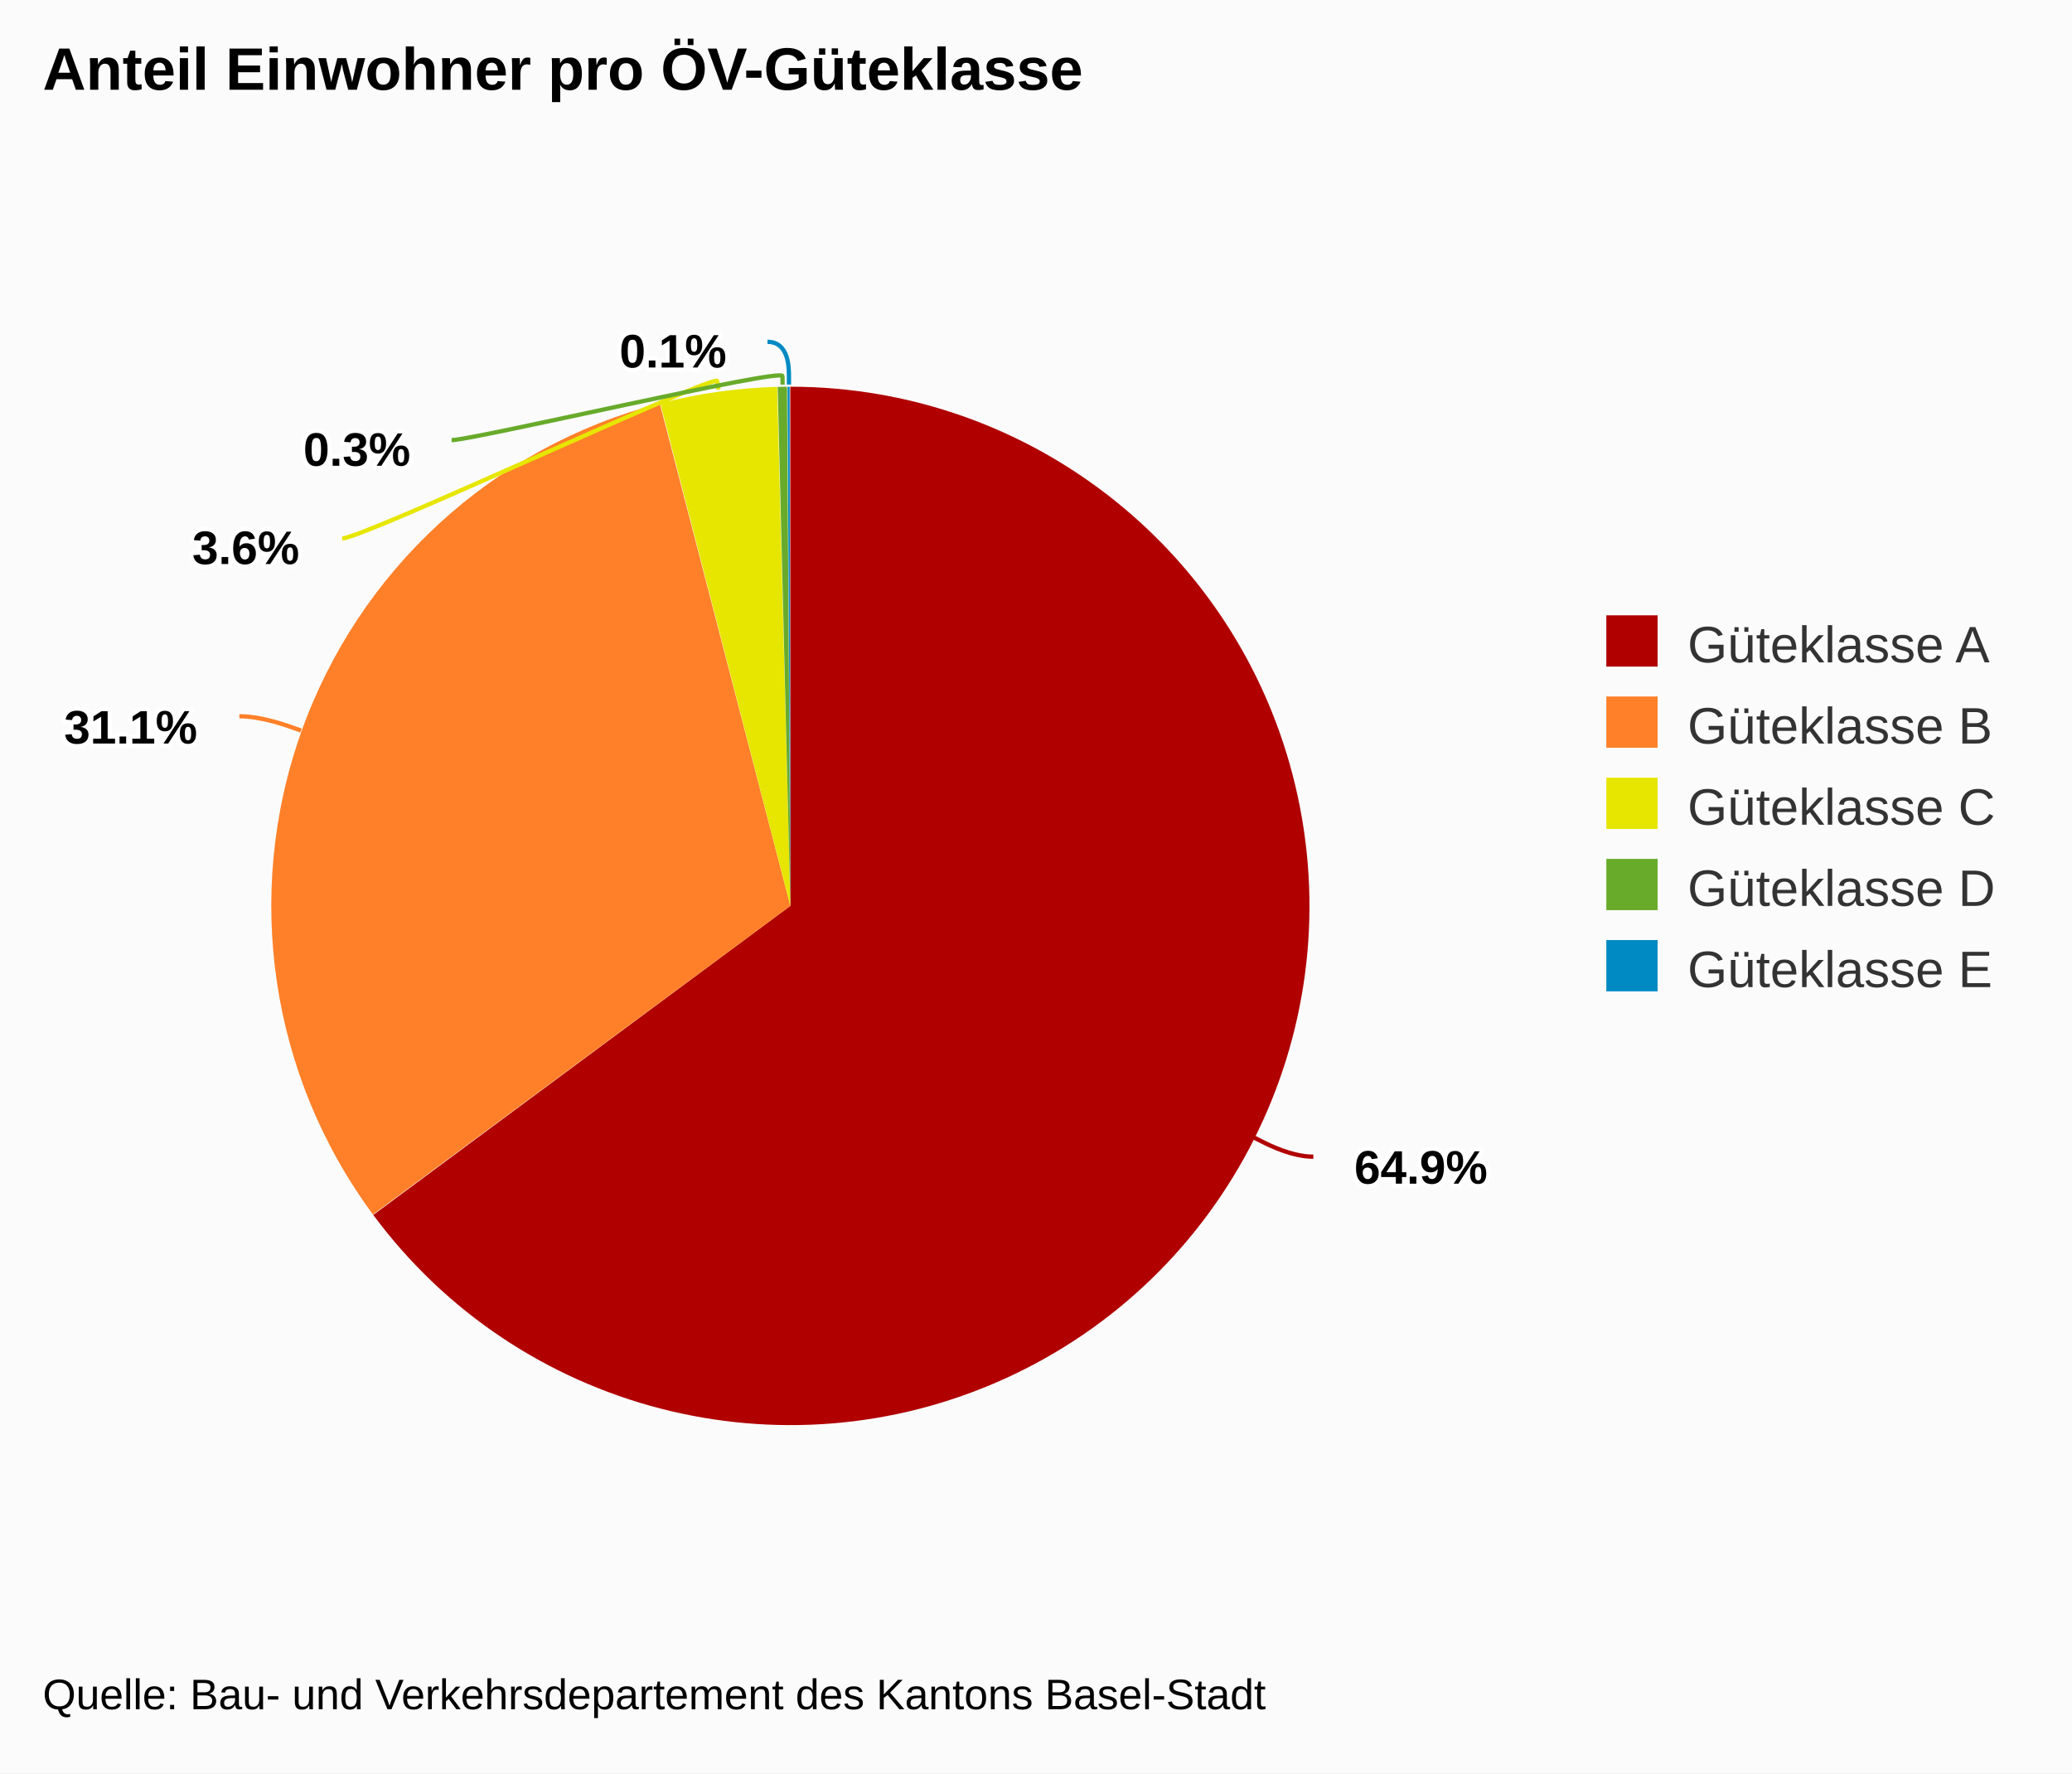
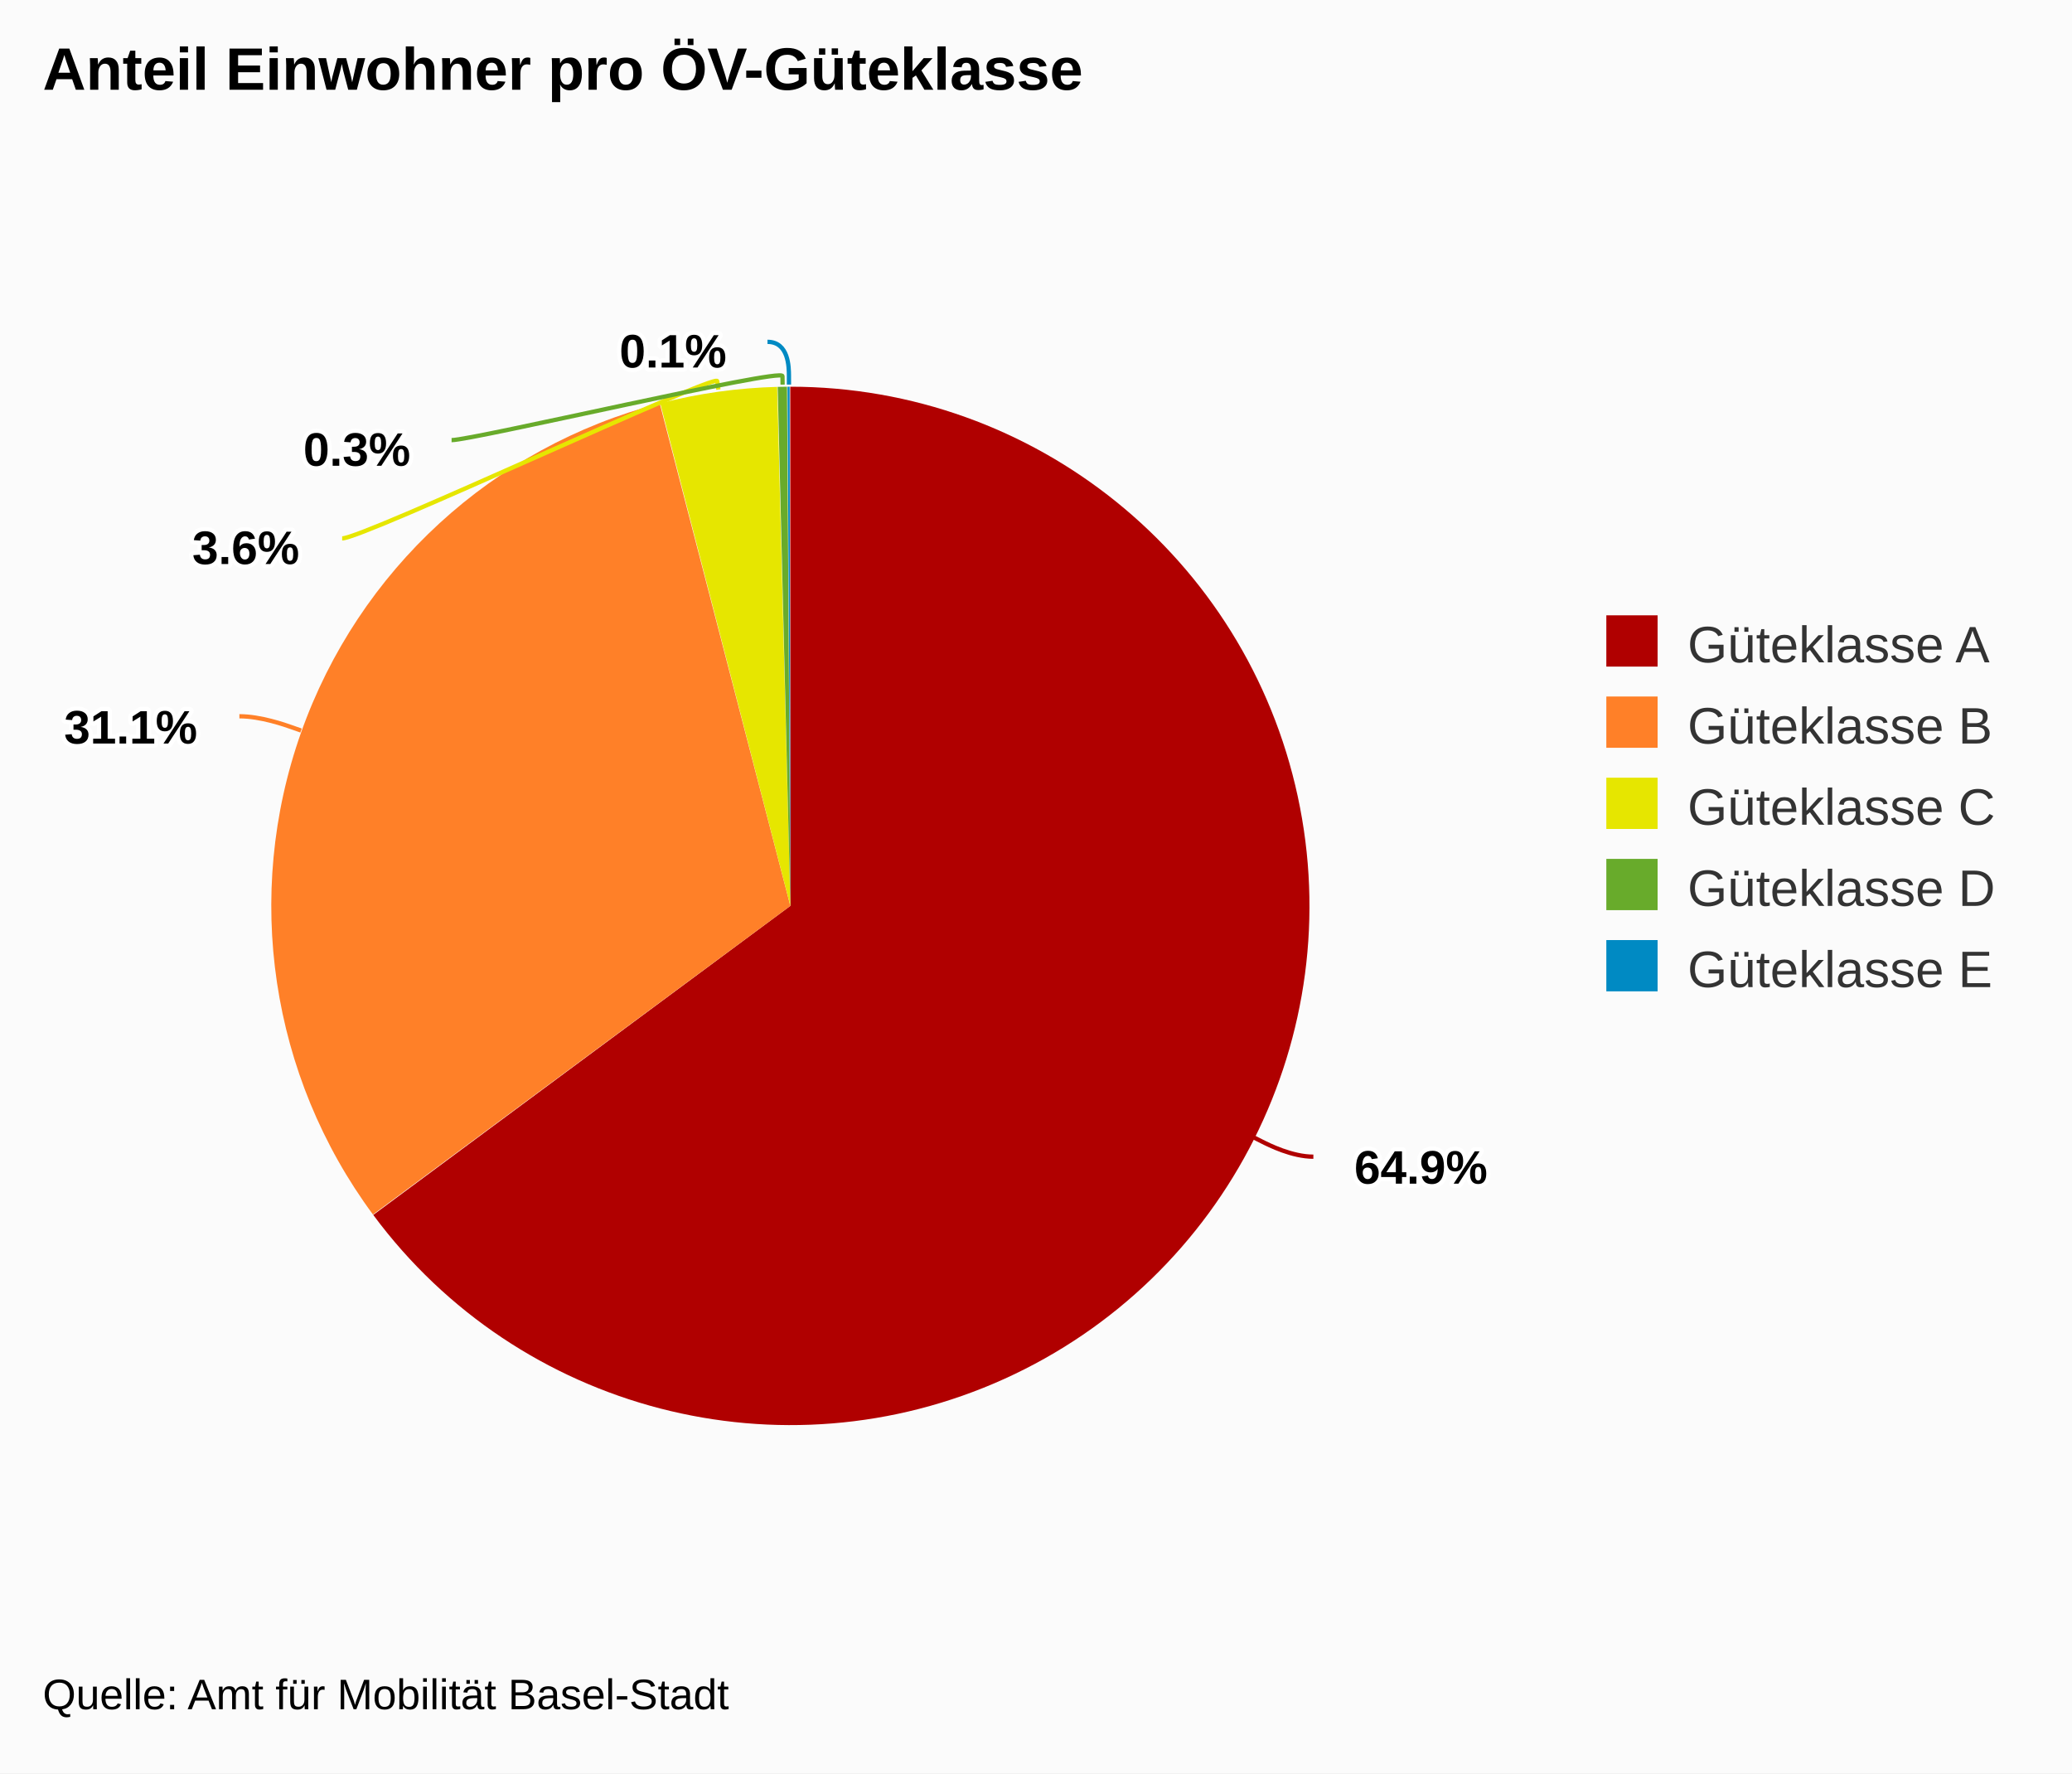
<svg xmlns="http://www.w3.org/2000/svg" version="1.1" class="highcharts-root" style="font-family:arial;font-size:12px;" viewBox="0 0 485 415">
  <defs>
    <clipPath>
      <rect x="0" y="0" width="344" height="329" fill="none" />
    </clipPath>
  </defs>
  <rect fill="#fbfbfb" class="highcharts-background" x="0" y="0" width="485" height="415" rx="0" ry="0" />
  <rect fill="none" class="highcharts-plot-background" x="10" y="41" width="344" height="329" />
  <g class="highcharts-pane-group" />
  <rect fill="none" class="highcharts-plot-border" x="10" y="41" width="344" height="329" />
  <g class="highcharts-series-group">
    <g class="highcharts-series highcharts-series-0 highcharts-pie-series highcharts-color-undefined " transform="translate(10,41) scale(1 1)">
      <path fill="#B00000" d="M 174.975 49.5 A 121.5 121.5 0 1 1 77.371 243.324 L 175 171 A 0 0 0 1 0 175 171 Z" transform="translate(0,0)" stroke-linejoin="round" class="highcharts-point highcharts-color-0" />
      <path fill="#FF8028" d="M 77.299 243.227 A 121.5 121.5 0 0 1 144.424 53.41 L 175 171 A 0 0 0 0 0 175 171 Z" transform="translate(0,0)" stroke-linejoin="round" class="highcharts-point highcharts-color-1" />
      <path fill="#E6E600" d="M 144.542 53.38 A 121.5 121.5 0 0 1 171.916 49.539 L 175 171 A 0 0 0 0 0 175 171 Z" transform="translate(0,0)" stroke-linejoin="round" class="highcharts-point highcharts-color-2" />
      <path fill="#68AB2B " d="M 172.037 49.536 A 121.5 121.5 0 0 1 174.224 49.502 L 175 171 A 0 0 0 0 0 175 171 Z" transform="translate(0,0)" stroke-linejoin="round" class="highcharts-point highcharts-color-3" />
      <path fill="#008AC3" d="M 174.345 49.502 A 121.5 121.5 0 0 1 174.831 49.5 L 175 171 A 0 0 0 0 0 175 171 Z" transform="translate(0,0)" stroke-linejoin="round" class="highcharts-point highcharts-color-4" />
    </g>
    <g class="highcharts-markers highcharts-series-0 highcharts-pie-series highcharts-color-undefined " transform="translate(10,41) scale(1 1)" />
  </g>
  <text x="10" text-anchor="start" class="highcharts-title" style="color:#000000;font-size:14px;font-weight:bold;fill:#000000;" y="21">
    <tspan>Anteil Einwohner pro ÖV-Güteklasse</tspan>
  </text>
  <g class="highcharts-data-labels highcharts-series-0 highcharts-pie-series highcharts-color-undefined " visibility="visible" transform="translate(10,41) scale(1 1)">
    <path fill="none" class="highcharts-data-label-connector highcharts-color-0" stroke="#B00000" stroke-width="1" d="M 297.423 229.694 C 292.423 229.694 287.066 226.994 285.28 226.093 L 283.494 225.193" />
    <path fill="none" class="highcharts-data-label-connector highcharts-color-1" stroke="#FF8028" stroke-width="1" d="M 46.035 126.626 C 51.035 126.626 56.691 128.628 58.577 129.295 L 60.462 129.962" />
    <path fill="none" class="highcharts-data-label-connector highcharts-color-2" stroke="#E6E600" stroke-width="1" d="M 70.09 85 C 75.09 85 157.607 46.211 157.884 48.192 L 158.162 50.172" />
    <path fill="none" class="highcharts-data-label-connector highcharts-color-3" stroke="#68AB2B " stroke-width="1" d="M 95.703 62 C 100.703 62 173.125 45.014 173.155 47.014 L 173.185 49.014" />
    <path fill="none" class="highcharts-data-label-connector highcharts-color-4" stroke="#008AC3" stroke-width="1" d="M 169.648 39 C 174.648 39 174.664 45 174.67 47 L 174.675 49" />
    <g class="highcharts-label highcharts-data-label highcharts-data-label-color-0 " style="cursor:true;" transform="translate(302,220)">
      <text x="5" style="font-size:11px;font-weight:bold;color:black;fill:black;" y="16">
        <tspan x="5" y="16" class="highcharts-text-outline" fill="#FFFFFF" stroke="#FFFFFF" stroke-width="2px" stroke-linejoin="round" style="">64.9%</tspan>
        <tspan x="5" y="16">64.9%</tspan>
      </text>
    </g>
    <g class="highcharts-label highcharts-data-label highcharts-data-label-color-1 " style="cursor:true;" transform="translate(0,117)">
      <text x="5" style="font-size:11px;font-weight:bold;color:black;fill:black;" y="16">
        <tspan x="5" y="16" class="highcharts-text-outline" fill="#FFFFFF" stroke="#FFFFFF" stroke-width="2px" stroke-linejoin="round">31.1%</tspan>
        <tspan x="5" y="16">31.1%</tspan>
      </text>
    </g>
    <g class="highcharts-label highcharts-data-label highcharts-data-label-color-2 " style="cursor:true;" transform="translate(30,75)">
      <text x="5" style="font-size:11px;font-weight:bold;color:black;fill:black;" y="16">
        <tspan x="5" y="16" class="highcharts-text-outline" fill="#FFFFFF" stroke="#FFFFFF" stroke-width="2px" stroke-linejoin="round" style="">3.6%</tspan>
        <tspan x="5" y="16">3.6%</tspan>
      </text>
    </g>
    <g class="highcharts-label highcharts-data-label highcharts-data-label-color-3 " style="cursor:true;" transform="translate(56,52)">
      <text x="5" style="font-size:11px;font-weight:bold;color:black;fill:black;" y="16">
        <tspan x="5" y="16" class="highcharts-text-outline" fill="#FFFFFF" stroke="#FFFFFF" stroke-width="2px" stroke-linejoin="round">0.3%</tspan>
        <tspan x="5" y="16">0.3%</tspan>
      </text>
    </g>
    <g class="highcharts-label highcharts-data-label highcharts-data-label-color-4 " style="cursor:true;" transform="translate(130,29)">
      <text x="5" style="font-size:11px;font-weight:bold;color:black;fill:black;" y="16">
        <tspan x="5" y="16" class="highcharts-text-outline" fill="#FFFFFF" stroke="#FFFFFF" stroke-width="2px" stroke-linejoin="round">0.1%</tspan>
        <tspan x="5" y="16">0.1%</tspan>
      </text>
    </g>
  </g>
  <g class="highcharts-legend" transform="translate(366,137)">
    <rect fill="none" class="highcharts-legend-box" rx="0" ry="0" x="0" y="0" width="108" height="106" visibility="visible" />
    <g>
      <g>
        <g class="highcharts-legend-item highcharts-pie-series highcharts-color-0" transform="translate(8,3)">
          <text x="21" style="color:#333333;font-size:12px;font-weight:normal;cursor:pointer;fill:#333333;" text-anchor="start" y="15">
            <tspan>Güteklasse A</tspan>
          </text>
          <rect x="2" y="4" width="12" height="12" fill="#B00000" class="highcharts-point" />
        </g>
        <g class="highcharts-legend-item highcharts-pie-series highcharts-color-1" transform="translate(8,22)">
          <text x="21" y="15" style="color:#333333;font-size:12px;font-weight:normal;cursor:pointer;fill:#333333;" text-anchor="start">
            <tspan>Güteklasse B</tspan>
          </text>
          <rect x="2" y="4" width="12" height="12" fill="#FF8028" class="highcharts-point" />
        </g>
        <g class="highcharts-legend-item highcharts-pie-series highcharts-color-2" transform="translate(8,41)">
          <text x="21" y="15" style="color:#333333;font-size:12px;font-weight:normal;cursor:pointer;fill:#333333;" text-anchor="start">
            <tspan>Güteklasse C</tspan>
          </text>
          <rect x="2" y="4" width="12" height="12" fill="#E6E600" class="highcharts-point" />
        </g>
        <g class="highcharts-legend-item highcharts-pie-series highcharts-color-3" transform="translate(8,60)">
          <text x="21" y="15" style="color:#333333;font-size:12px;font-weight:normal;cursor:pointer;fill:#333333;" text-anchor="start">
            <tspan>Güteklasse D</tspan>
          </text>
          <rect x="2" y="4" width="12" height="12" fill="#68AB2B " class="highcharts-point" />
        </g>
        <g class="highcharts-legend-item highcharts-pie-series highcharts-color-4" transform="translate(8,79)">
          <text x="21" y="15" style="color:#333333;font-size:12px;font-weight:normal;cursor:pointer;fill:#333333;" text-anchor="start">
            <tspan>Güteklasse E</tspan>
          </text>
          <rect x="2" y="4" width="12" height="12" fill="#008AC3" class="highcharts-point" />
        </g>
      </g>
    </g>
  </g>
  <text x="10" class="highcharts-credits" text-anchor="start" style="cursor:default;color:#000000;font-size:10px;fill:#000000;" y="400">
-     <tspan>Quelle: Bau- und Verkehrsdepartement des Kantons Basel-Stadt</tspan>
+     <tspan>Quelle: Amt für Mobilität Basel-Stadt</tspan>
  </text>
</svg>
